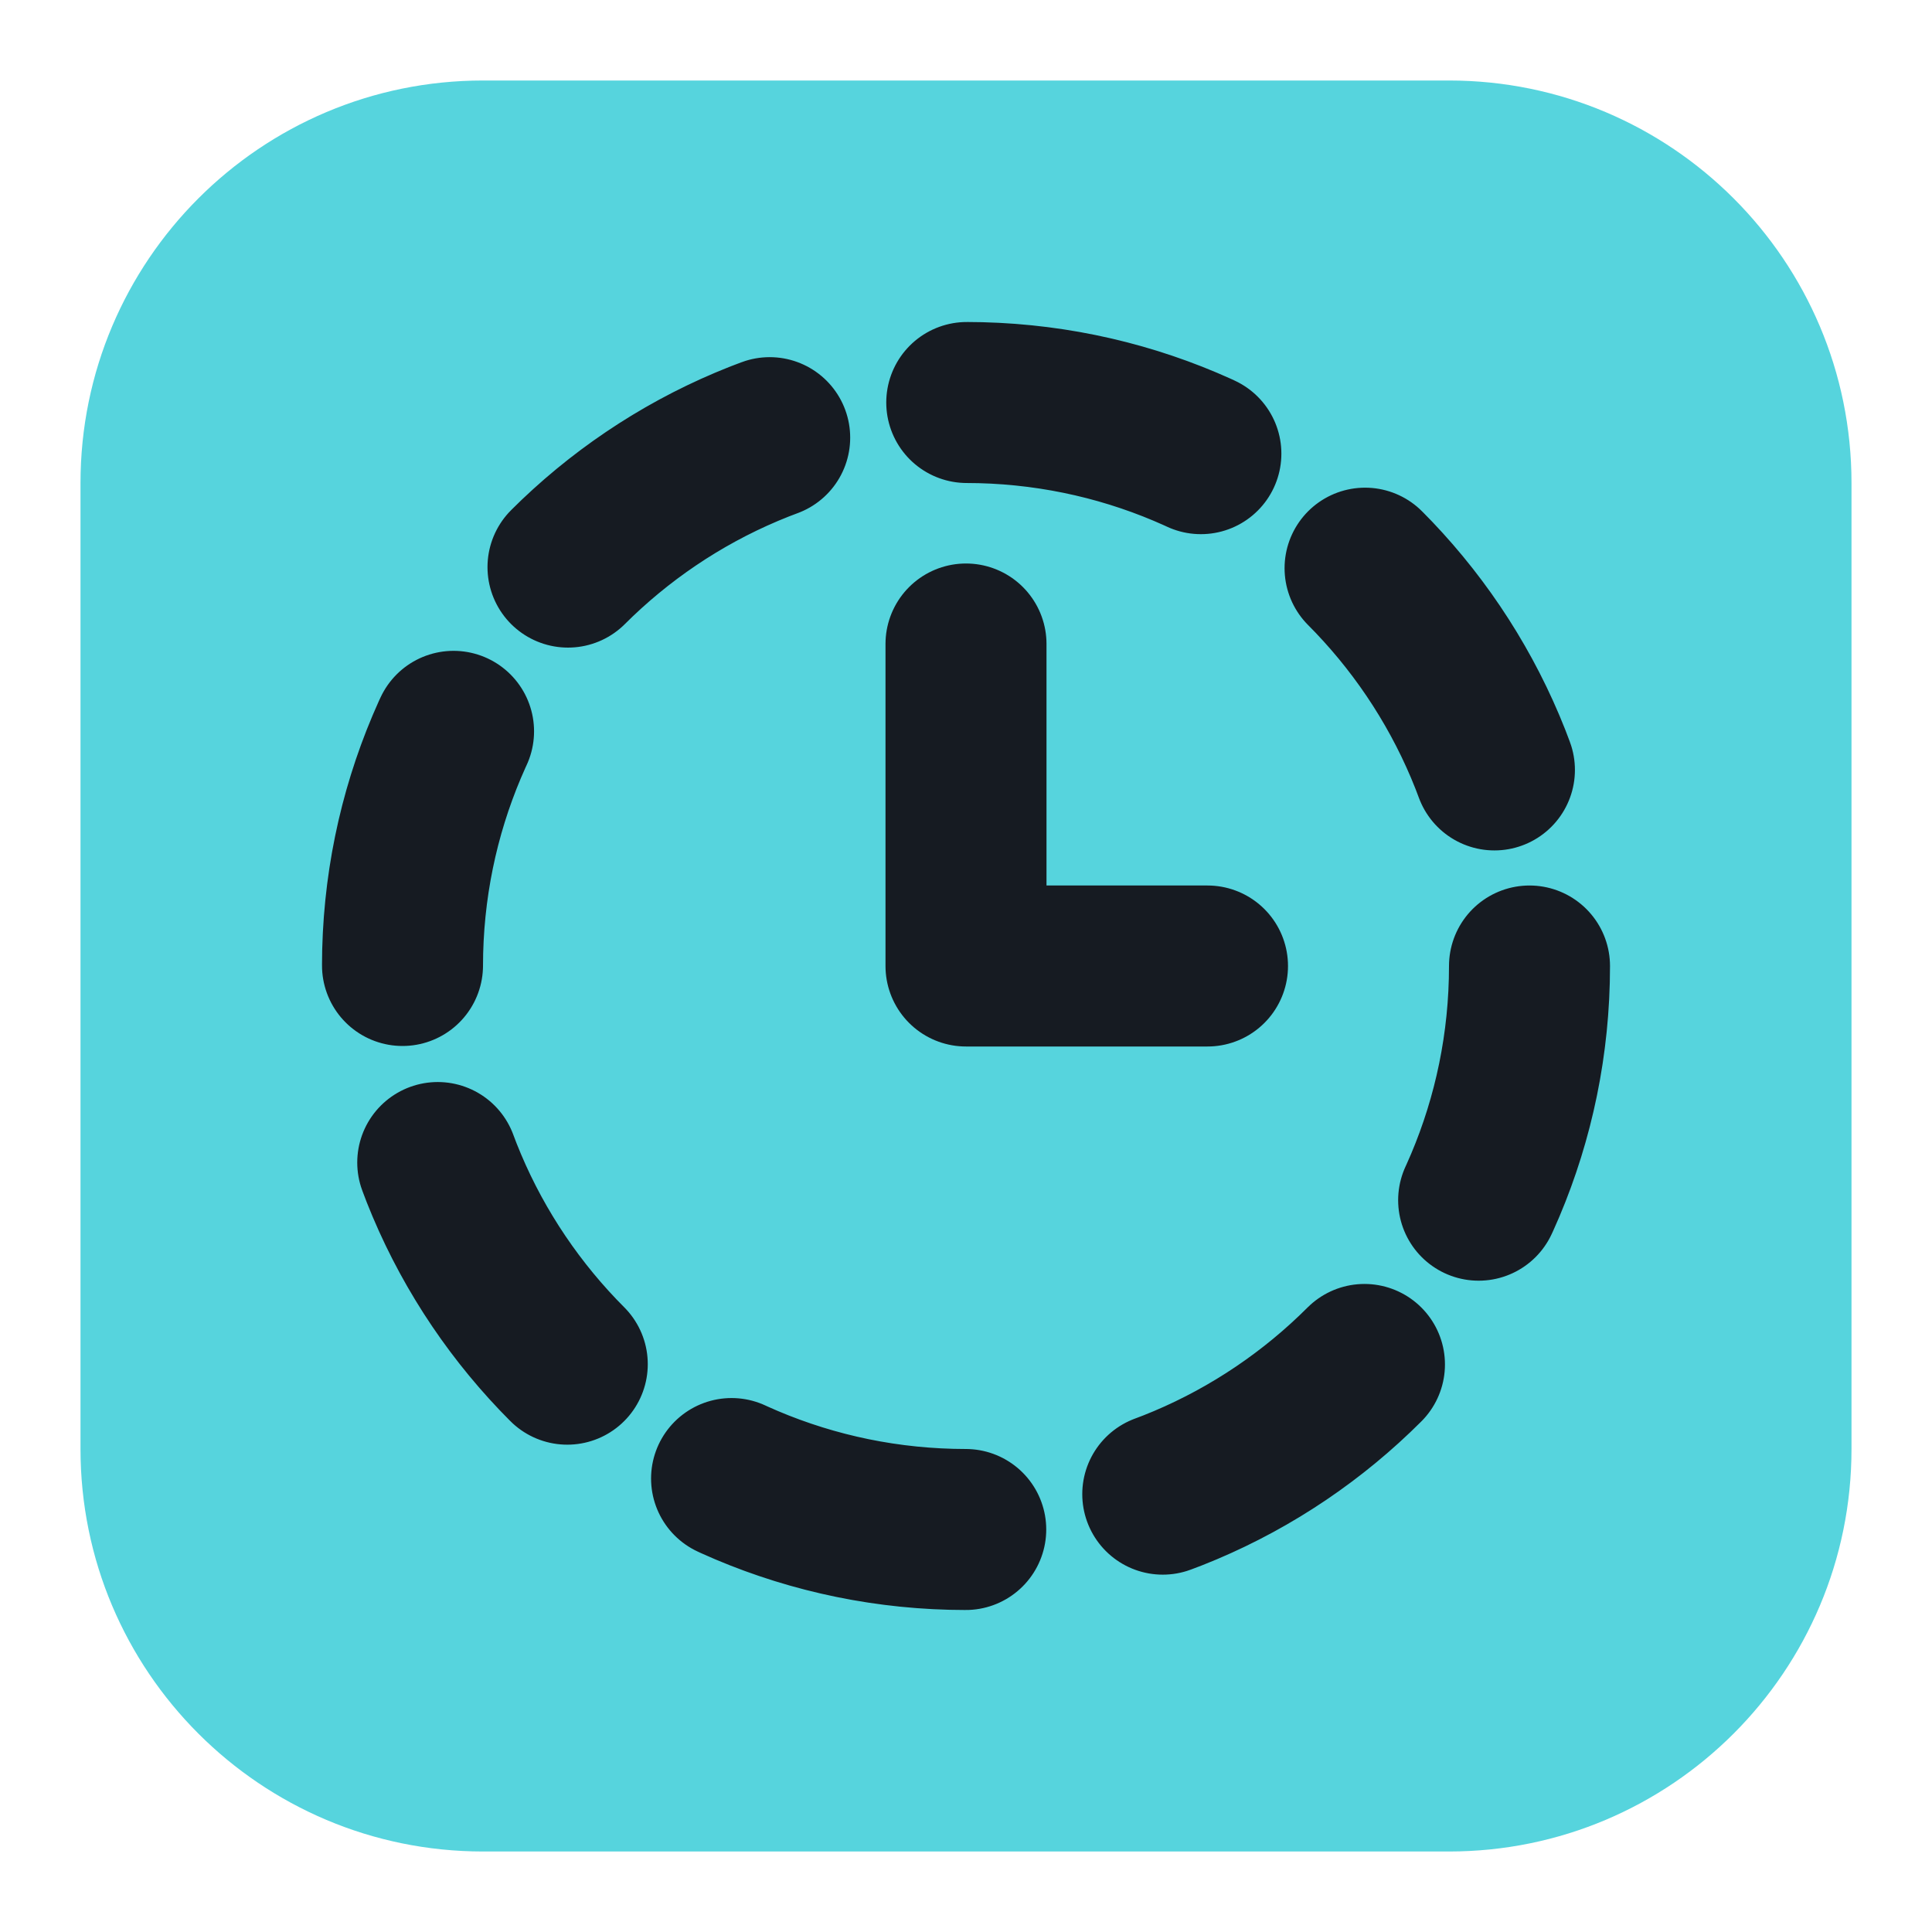
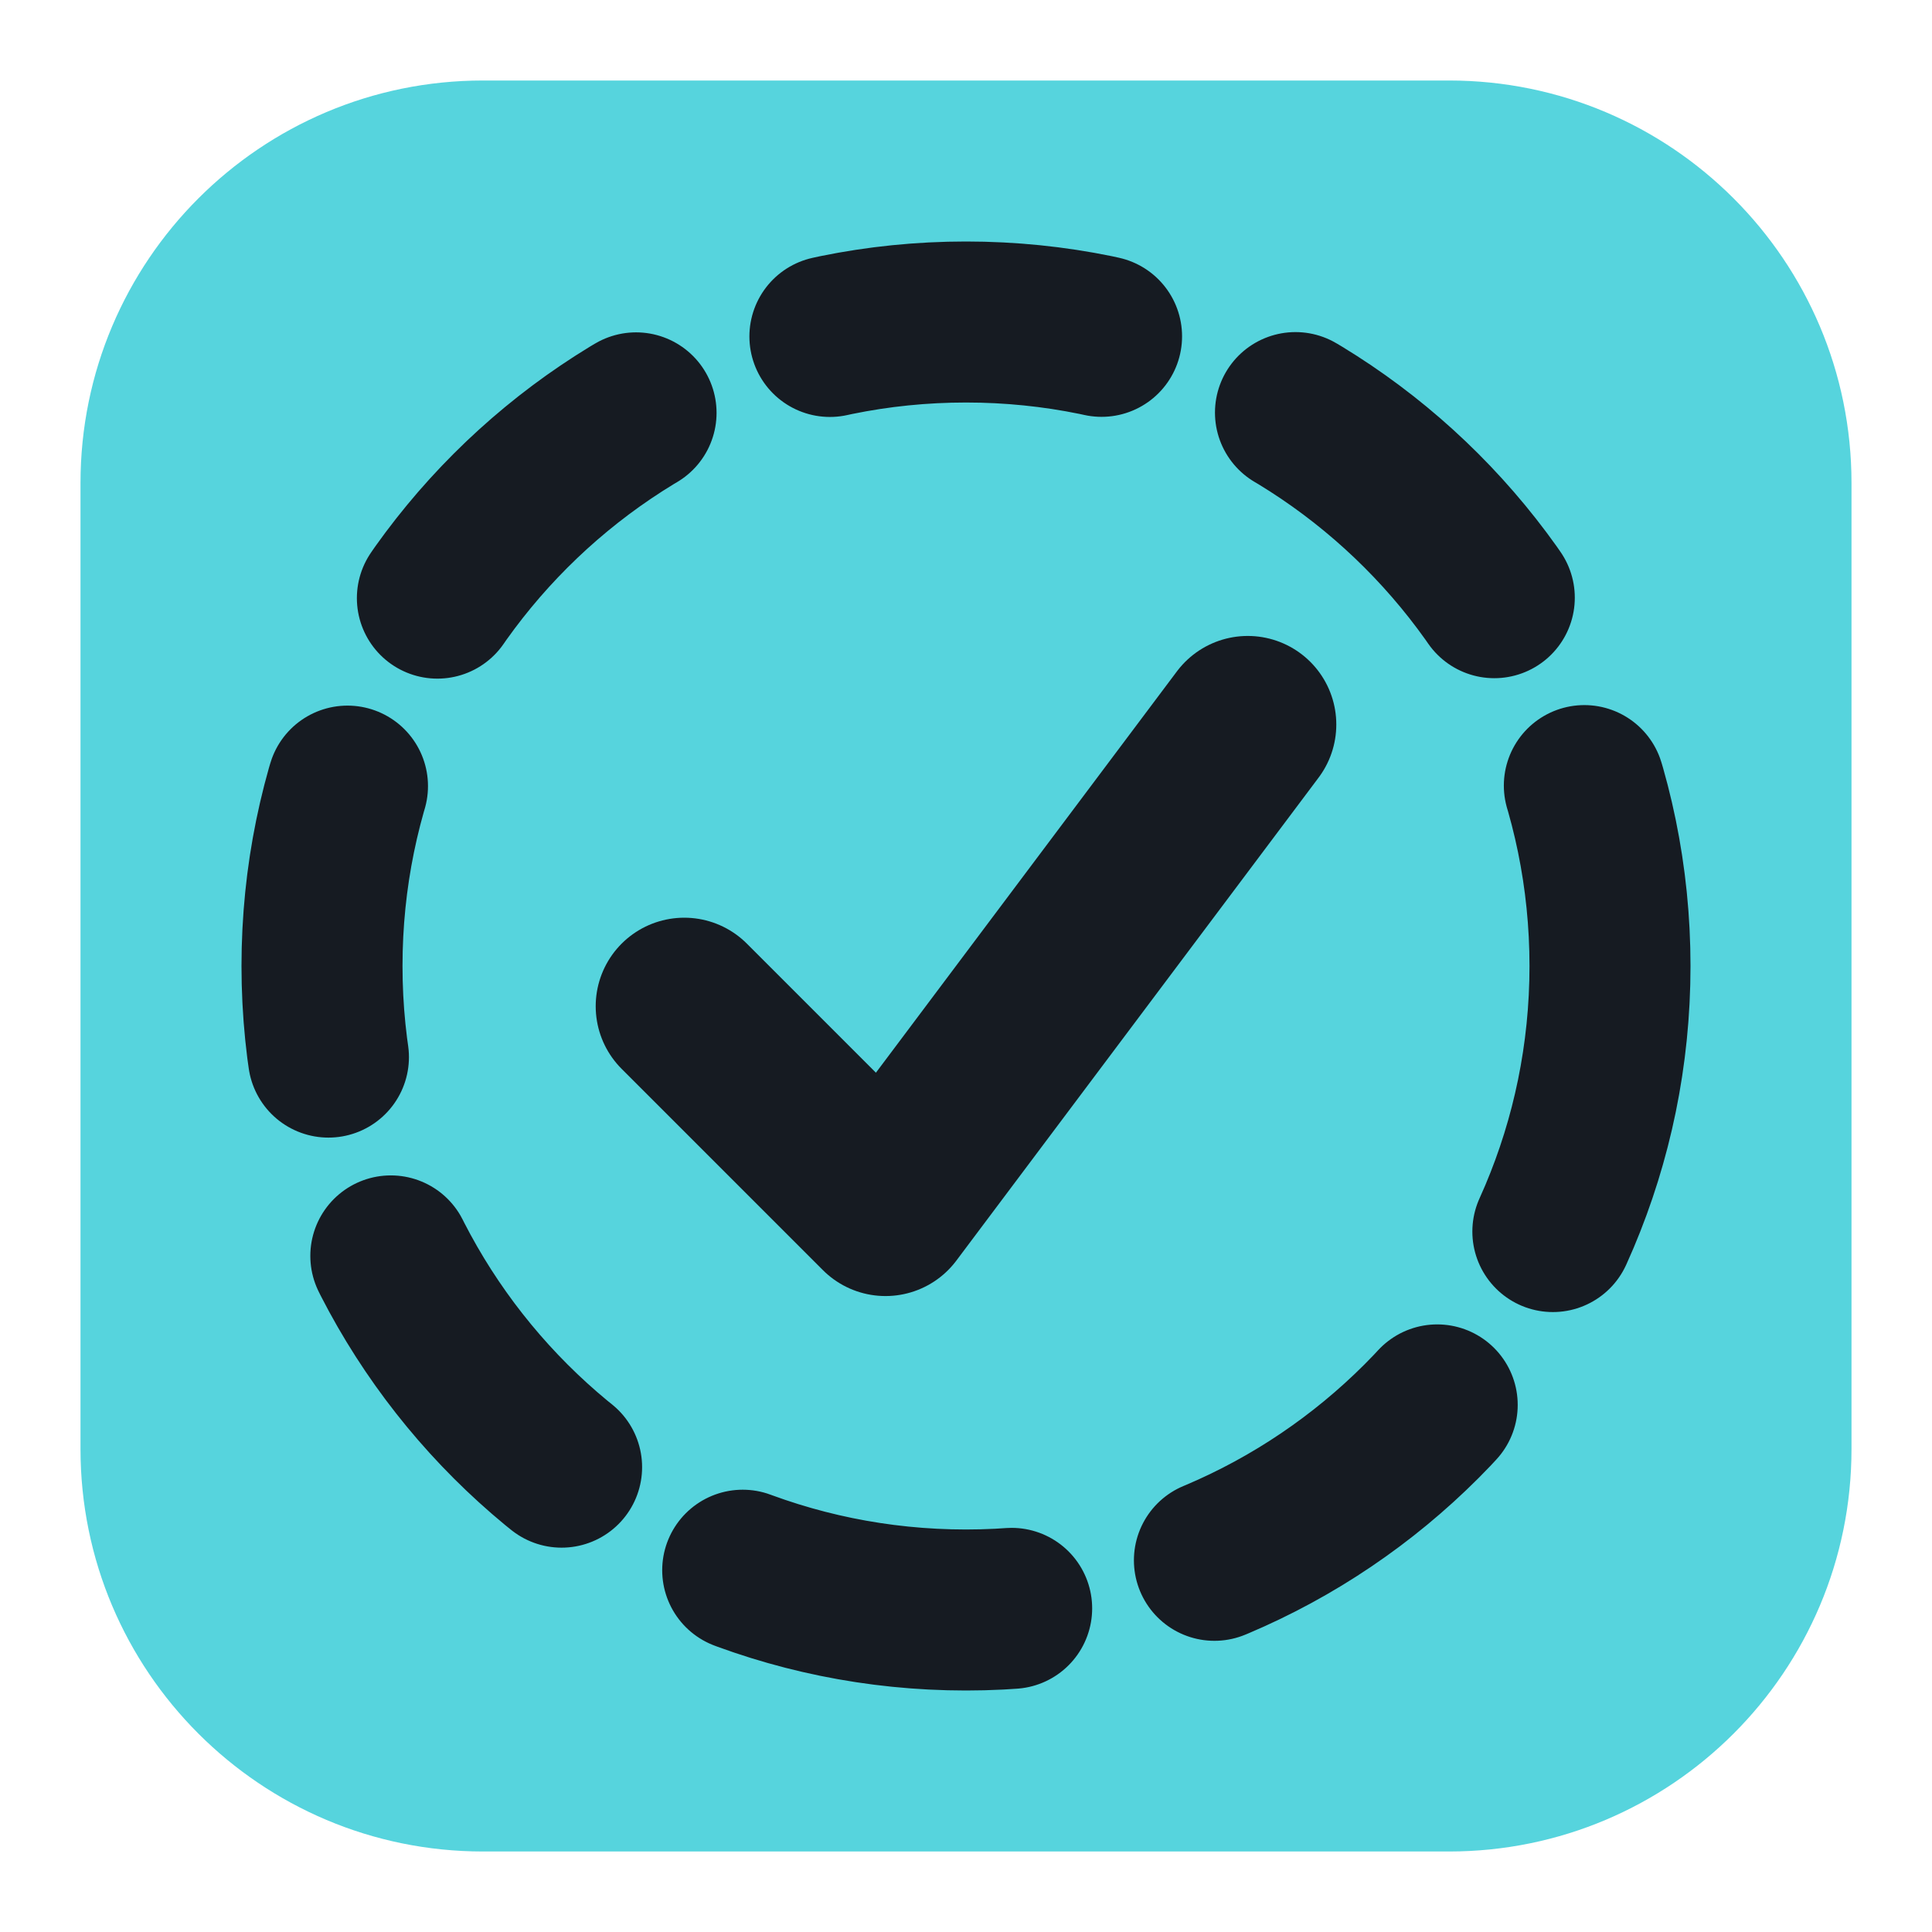
<svg xmlns="http://www.w3.org/2000/svg" viewBox="0 0 24 24" width="24" height="24">
  <rect x="1" y="1" width="22" height="22" rx="5" fill="#56d4dd" />
-   <circle cx="12" cy="12" r="7" fill="none" stroke="#161b22" stroke-width="2" stroke-linecap="round" stroke-linejoin="round" stroke-dasharray="3 2.5" />
-   <path d="M12 8v4h3" fill="none" stroke="#161b22" stroke-width="2" stroke-linecap="round" stroke-linejoin="round" />
+   <circle cx="12" cy="12" r="8" fill="none" stroke="#161b22" stroke-width="2" stroke-linecap="round" stroke-linejoin="round" stroke-dasharray="3.4 2.6" />
+   <path d="M8.5 12.5L11 15l4.5-6" fill="none" stroke="#161b22" stroke-width="2.2" stroke-linecap="round" stroke-linejoin="round" />
</svg>
